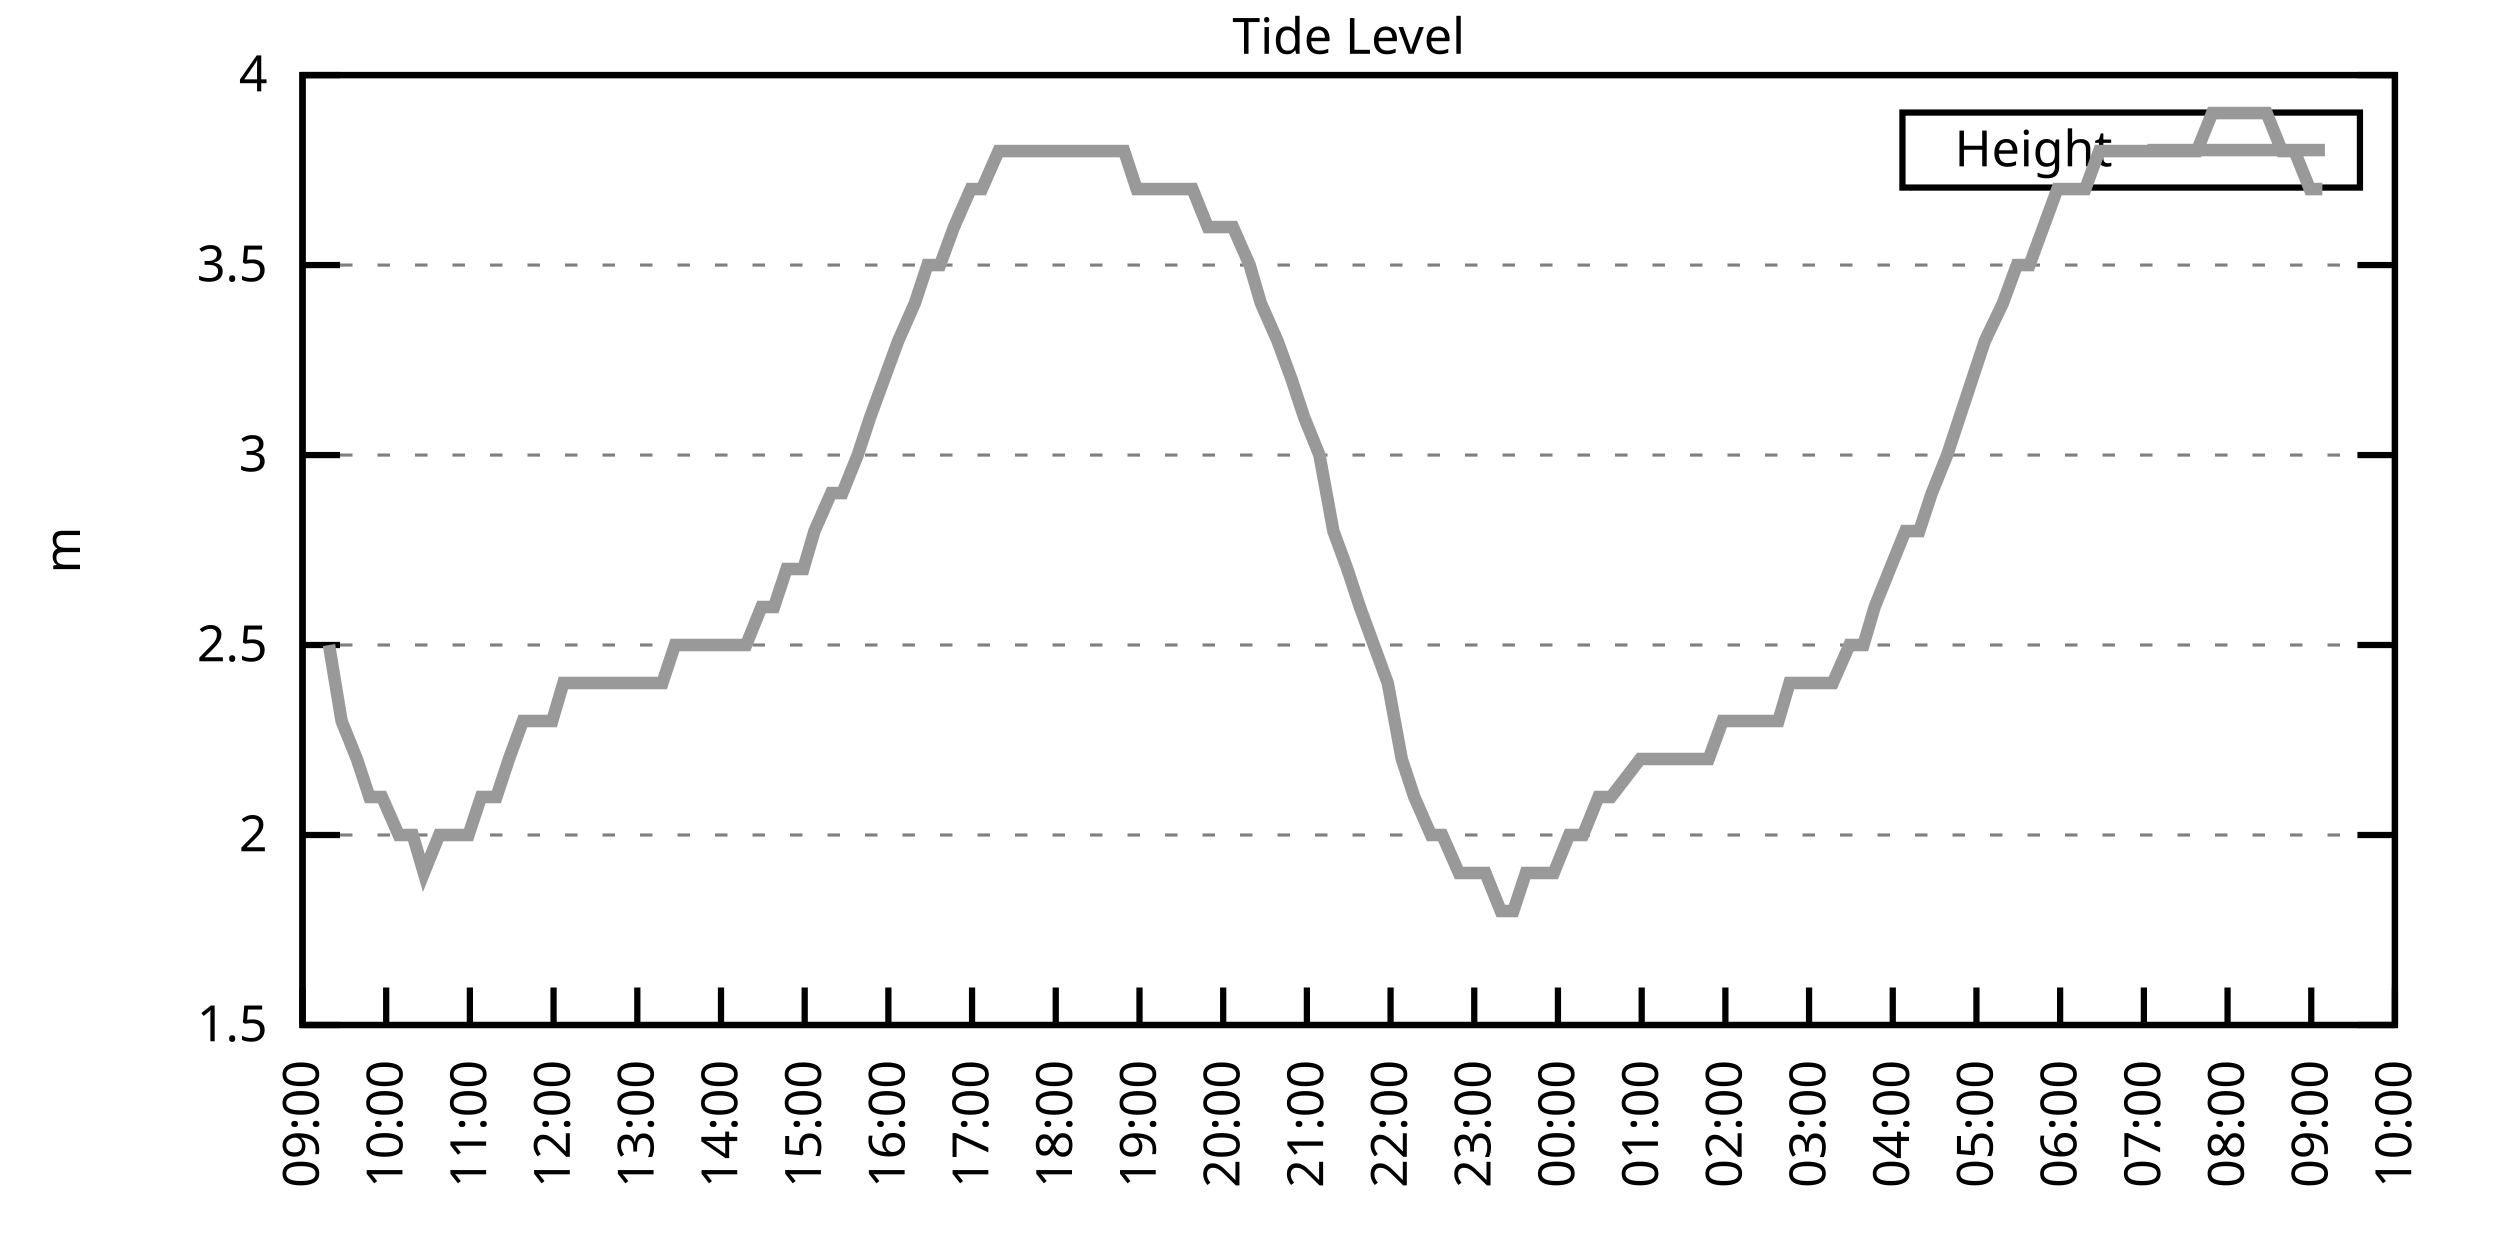
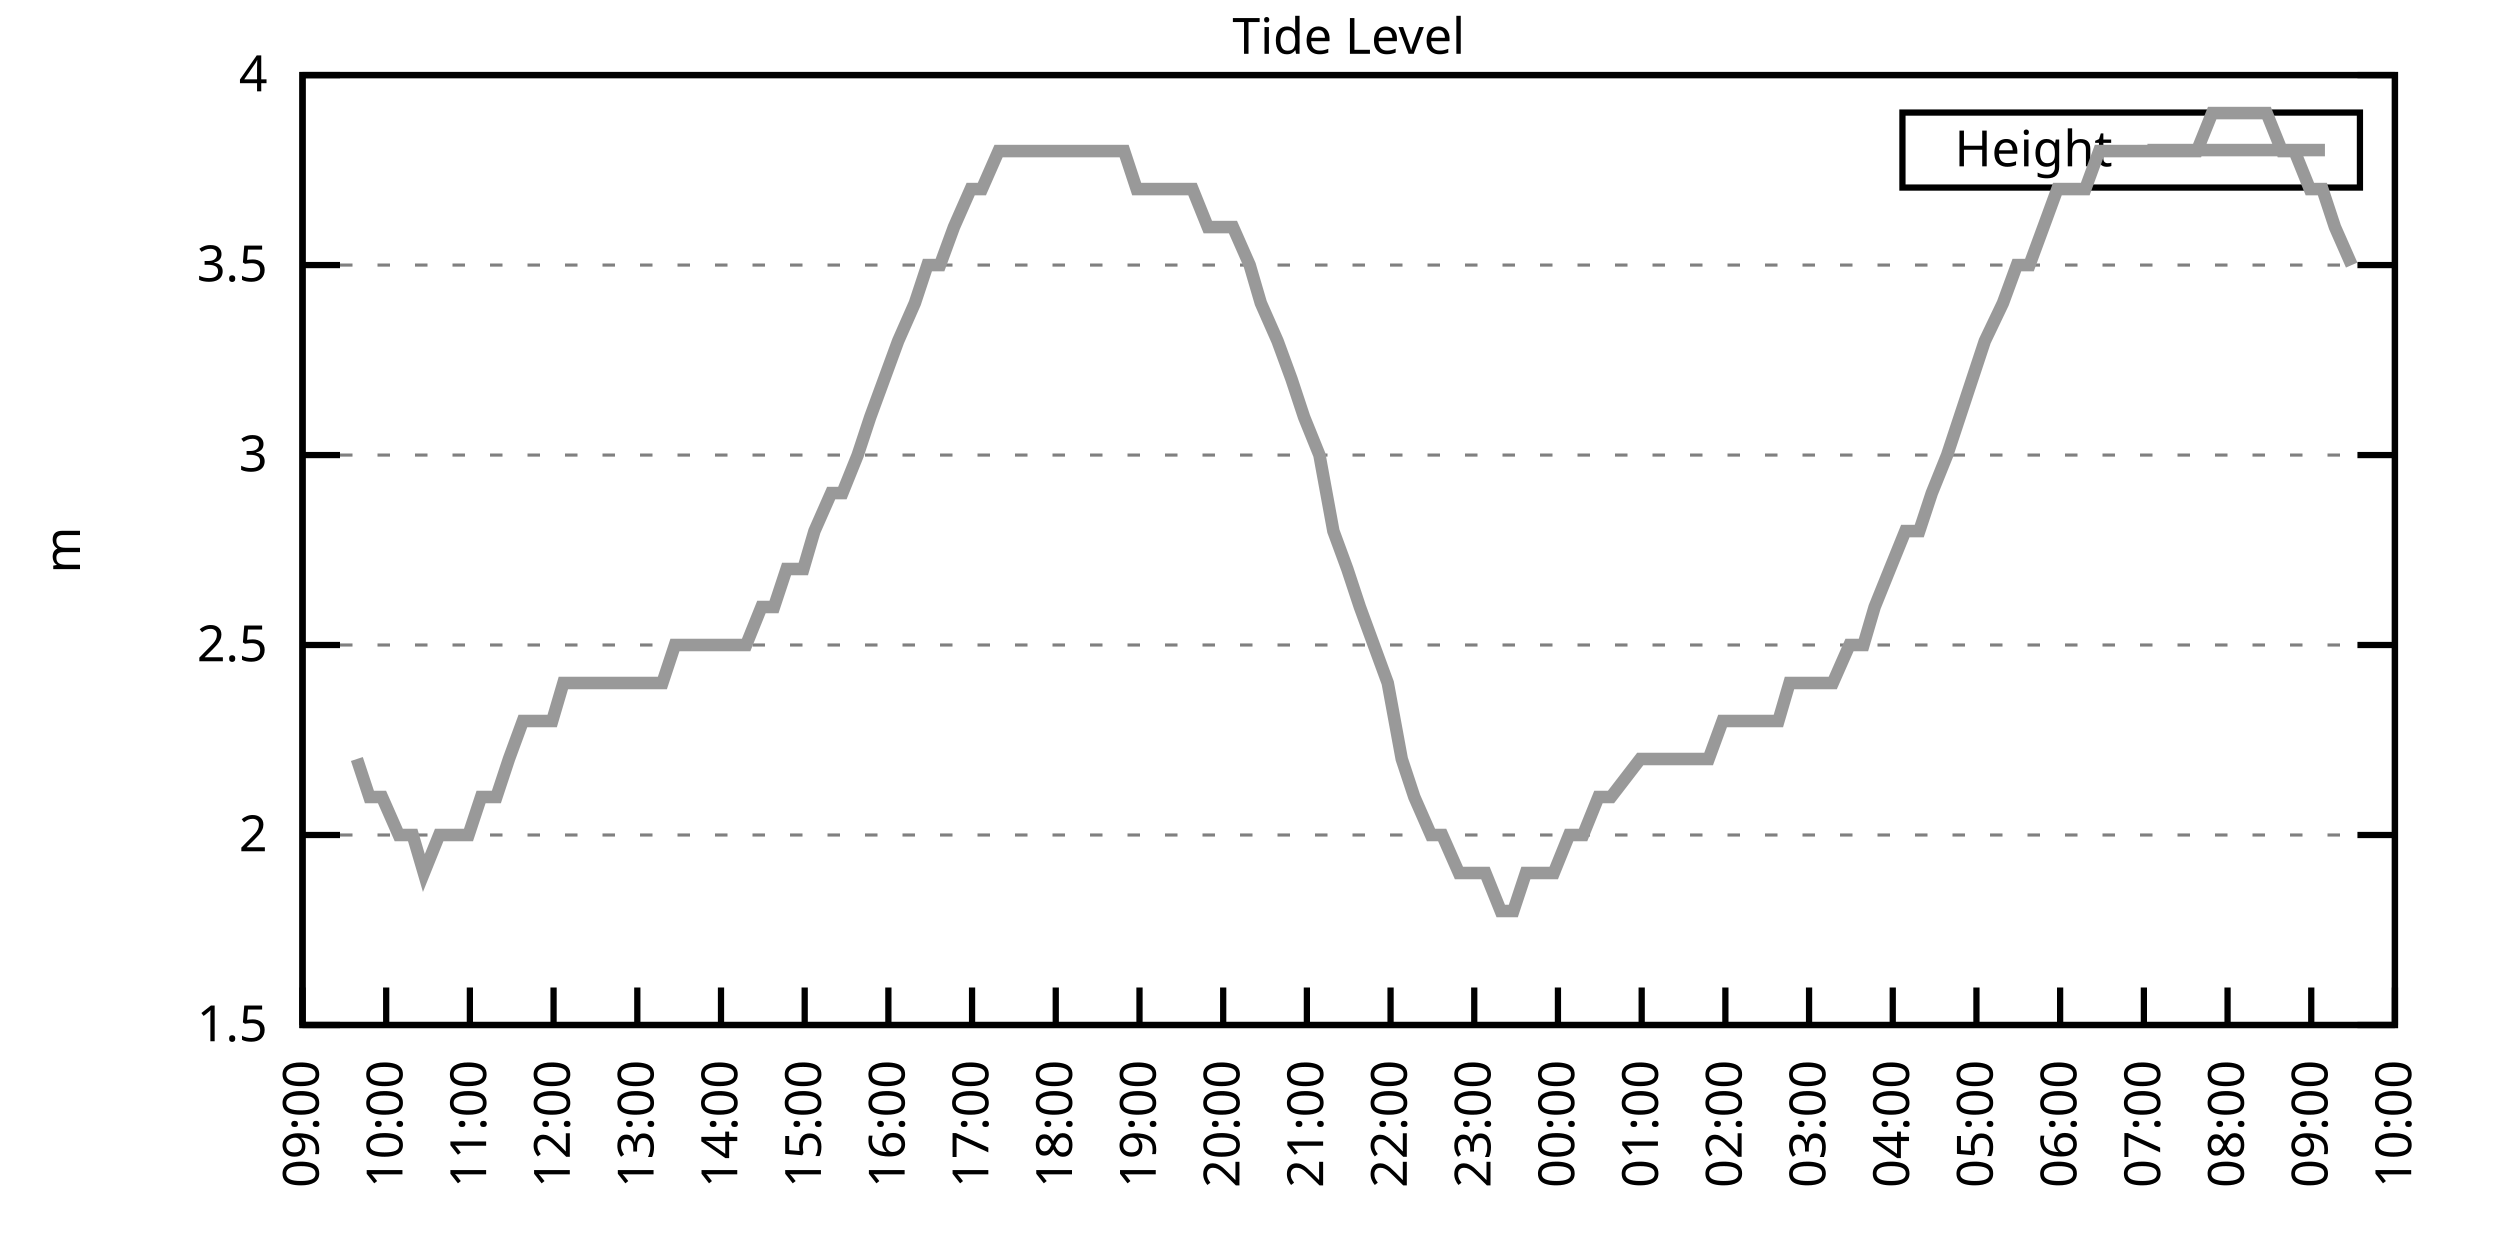
<svg xmlns="http://www.w3.org/2000/svg" xmlns:xlink="http://www.w3.org/1999/xlink" width="400" height="200" viewBox="0 0 400 200">
  <g id="gnuplot_canvas">
    <rect x="0" y="0" width="400" height="200" fill="none" />
    <defs>
      <circle id="gpDot" r="0.5" stroke-width="0.5" stroke="currentColor" />
      <path id="gpPt0" stroke-width="0.333" stroke="currentColor" d="M-1,0 h2 M0,-1 v2" />
      <path id="gpPt1" stroke-width="0.333" stroke="currentColor" d="M-1,-1 L1,1 M1,-1 L-1,1" />
      <path id="gpPt2" stroke-width="0.333" stroke="currentColor" d="M-1,0 L1,0 M0,-1 L0,1 M-1,-1 L1,1 M-1,1 L1,-1" />
      <rect id="gpPt3" stroke-width="0.333" stroke="currentColor" x="-1" y="-1" width="2" height="2" />
      <rect id="gpPt4" stroke-width="0.333" stroke="currentColor" fill="currentColor" x="-1" y="-1" width="2" height="2" />
      <circle id="gpPt5" stroke-width="0.333" stroke="currentColor" cx="0" cy="0" r="1" />
      <use xlink:href="#gpPt5" id="gpPt6" fill="currentColor" stroke="none" />
      <path id="gpPt7" stroke-width="0.333" stroke="currentColor" d="M0,-1.33 L-1.33,0.67 L1.33,0.67 z" />
      <use xlink:href="#gpPt7" id="gpPt8" fill="currentColor" stroke="none" />
      <use xlink:href="#gpPt7" id="gpPt9" stroke="currentColor" transform="rotate(180)" />
      <use xlink:href="#gpPt9" id="gpPt10" fill="currentColor" stroke="none" />
      <use xlink:href="#gpPt3" id="gpPt11" stroke="currentColor" transform="rotate(45)" />
      <use xlink:href="#gpPt11" id="gpPt12" fill="currentColor" stroke="none" />
      <path id="gpPt13" stroke-width="0.333" stroke="currentColor" d="M0,1.330 L1.265,0.411 L0.782,-1.067 L-0.782,-1.076 L-1.265,0.411 z" />
      <use xlink:href="#gpPt13" id="gpPt14" fill="currentColor" stroke="none" />
      <filter id="textbox" filterUnits="objectBoundingBox" x="0" y="0" height="1" width="1">
        <feFlood flood-color="white" flood-opacity="1" result="bgnd" />
        <feComposite in="SourceGraphic" in2="bgnd" operator="atop" />
      </filter>
      <filter id="greybox" filterUnits="objectBoundingBox" x="0" y="0" height="1" width="1">
        <feFlood flood-color="lightgrey" flood-opacity="1" result="grey" />
        <feComposite in="SourceGraphic" in2="grey" operator="atop" />
      </filter>
    </defs>
    <g fill="none" color="white" stroke="currentColor" stroke-width="1.00" stroke-linecap="butt" stroke-linejoin="miter">
</g>
    <g fill="none" color="black" stroke="currentColor" stroke-width="1.00" stroke-linecap="butt" stroke-linejoin="miter">
      <g stroke="none" shape-rendering="crispEdges">
        <polygon fill="rgb(255, 255, 255)" points="48.40,164.00 383.18,164.00 383.18,12.02 48.40,12.02 " />
      </g>
    </g>
    <g fill="none" color="black" stroke="currentColor" stroke-width="1.00" stroke-linecap="butt" stroke-linejoin="miter">
</g>
    <g fill="none" color="black" stroke="black" stroke-width="0.50" stroke-linecap="butt" stroke-linejoin="miter">
</g>
    <g fill="none" color="gray" stroke="currentColor" stroke-width="0.50" stroke-linecap="butt" stroke-linejoin="miter">
      <path stroke="gray" stroke-dasharray="2,4" class="gridline" d="M48.40,164.00 L383.19,164.00  " />
    </g>
    <g fill="none" color="gray" stroke="gray" stroke-width="1.00" stroke-linecap="butt" stroke-linejoin="miter">
</g>
    <g fill="none" color="black" stroke="currentColor" stroke-width="1.00" stroke-linecap="butt" stroke-linejoin="miter">
      <path stroke="black" d="M48.40,164.00 L54.40,164.00 M383.19,164.00 L377.19,164.00  " />
      <g transform="translate(42.80,166.60)" stroke="none" fill="black" font-family="Sans" font-size="8.00" text-anchor="end">
        <text>
          <tspan font-family="Sans"> 1.5</tspan>
        </text>
      </g>
    </g>
    <g fill="none" color="black" stroke="currentColor" stroke-width="1.00" stroke-linecap="butt" stroke-linejoin="miter">
</g>
    <g fill="none" color="black" stroke="black" stroke-width="0.50" stroke-linecap="butt" stroke-linejoin="miter">
</g>
    <g fill="none" color="gray" stroke="currentColor" stroke-width="0.50" stroke-linecap="butt" stroke-linejoin="miter">
      <path stroke="gray" stroke-dasharray="2,4" class="gridline" d="M48.40,133.60 L383.19,133.60  " />
    </g>
    <g fill="none" color="gray" stroke="gray" stroke-width="1.00" stroke-linecap="butt" stroke-linejoin="miter">
</g>
    <g fill="none" color="black" stroke="currentColor" stroke-width="1.00" stroke-linecap="butt" stroke-linejoin="miter">
      <path stroke="black" d="M48.40,133.60 L54.40,133.60 M383.19,133.60 L377.19,133.60  " />
      <g transform="translate(42.80,136.20)" stroke="none" fill="black" font-family="Sans" font-size="8.00" text-anchor="end">
        <text>
          <tspan font-family="Sans"> 2</tspan>
        </text>
      </g>
    </g>
    <g fill="none" color="black" stroke="currentColor" stroke-width="1.00" stroke-linecap="butt" stroke-linejoin="miter">
</g>
    <g fill="none" color="black" stroke="black" stroke-width="0.50" stroke-linecap="butt" stroke-linejoin="miter">
</g>
    <g fill="none" color="gray" stroke="currentColor" stroke-width="0.50" stroke-linecap="butt" stroke-linejoin="miter">
      <path stroke="gray" stroke-dasharray="2,4" class="gridline" d="M48.40,103.20 L383.19,103.20  " />
    </g>
    <g fill="none" color="gray" stroke="gray" stroke-width="1.00" stroke-linecap="butt" stroke-linejoin="miter">
</g>
    <g fill="none" color="black" stroke="currentColor" stroke-width="1.00" stroke-linecap="butt" stroke-linejoin="miter">
      <path stroke="black" d="M48.40,103.20 L54.40,103.20 M383.19,103.20 L377.19,103.20  " />
      <g transform="translate(42.80,105.80)" stroke="none" fill="black" font-family="Sans" font-size="8.00" text-anchor="end">
        <text>
          <tspan font-family="Sans"> 2.5</tspan>
        </text>
      </g>
    </g>
    <g fill="none" color="black" stroke="currentColor" stroke-width="1.00" stroke-linecap="butt" stroke-linejoin="miter">
</g>
    <g fill="none" color="black" stroke="black" stroke-width="0.50" stroke-linecap="butt" stroke-linejoin="miter">
</g>
    <g fill="none" color="gray" stroke="currentColor" stroke-width="0.50" stroke-linecap="butt" stroke-linejoin="miter">
      <path stroke="gray" stroke-dasharray="2,4" class="gridline" d="M48.40,72.81 L383.19,72.81  " />
    </g>
    <g fill="none" color="gray" stroke="gray" stroke-width="1.00" stroke-linecap="butt" stroke-linejoin="miter">
</g>
    <g fill="none" color="black" stroke="currentColor" stroke-width="1.00" stroke-linecap="butt" stroke-linejoin="miter">
      <path stroke="black" d="M48.40,72.81 L54.40,72.81 M383.19,72.81 L377.19,72.81  " />
      <g transform="translate(42.80,75.41)" stroke="none" fill="black" font-family="Sans" font-size="8.00" text-anchor="end">
        <text>
          <tspan font-family="Sans"> 3</tspan>
        </text>
      </g>
    </g>
    <g fill="none" color="black" stroke="currentColor" stroke-width="1.00" stroke-linecap="butt" stroke-linejoin="miter">
</g>
    <g fill="none" color="black" stroke="black" stroke-width="0.50" stroke-linecap="butt" stroke-linejoin="miter">
</g>
    <g fill="none" color="gray" stroke="currentColor" stroke-width="0.50" stroke-linecap="butt" stroke-linejoin="miter">
      <path stroke="gray" stroke-dasharray="2,4" class="gridline" d="M48.40,42.41 L383.19,42.41  " />
    </g>
    <g fill="none" color="gray" stroke="gray" stroke-width="1.00" stroke-linecap="butt" stroke-linejoin="miter">
</g>
    <g fill="none" color="black" stroke="currentColor" stroke-width="1.00" stroke-linecap="butt" stroke-linejoin="miter">
      <path stroke="black" d="M48.40,42.41 L54.40,42.41 M383.19,42.41 L377.19,42.41  " />
      <g transform="translate(42.80,45.01)" stroke="none" fill="black" font-family="Sans" font-size="8.00" text-anchor="end">
        <text>
          <tspan font-family="Sans"> 3.5</tspan>
        </text>
      </g>
    </g>
    <g fill="none" color="black" stroke="currentColor" stroke-width="1.00" stroke-linecap="butt" stroke-linejoin="miter">
</g>
    <g fill="none" color="black" stroke="black" stroke-width="0.50" stroke-linecap="butt" stroke-linejoin="miter">
</g>
    <g fill="none" color="gray" stroke="currentColor" stroke-width="0.50" stroke-linecap="butt" stroke-linejoin="miter">
      <path stroke="gray" stroke-dasharray="2,4" class="gridline" d="M48.40,12.01 L383.19,12.01  " />
    </g>
    <g fill="none" color="gray" stroke="gray" stroke-width="1.00" stroke-linecap="butt" stroke-linejoin="miter">
</g>
    <g fill="none" color="black" stroke="currentColor" stroke-width="1.00" stroke-linecap="butt" stroke-linejoin="miter">
      <path stroke="black" d="M48.40,12.01 L54.40,12.01 M383.19,12.01 L377.19,12.01  " />
      <g transform="translate(42.80,14.61)" stroke="none" fill="black" font-family="Sans" font-size="8.00" text-anchor="end">
        <text>
          <tspan font-family="Sans"> 4</tspan>
        </text>
      </g>
    </g>
    <g fill="none" color="black" stroke="currentColor" stroke-width="1.00" stroke-linecap="butt" stroke-linejoin="miter">
      <path stroke="black" d="M48.40,164.00 L48.40,158.00  " />
      <g transform="translate(51.00,169.60) rotate(270.00)" stroke="none" fill="black" font-family="Sans" font-size="8.00" text-anchor="end">
        <text>
          <tspan font-family="Sans">09:00</tspan>
        </text>
      </g>
    </g>
    <g fill="none" color="black" stroke="currentColor" stroke-width="1.00" stroke-linecap="butt" stroke-linejoin="miter">
      <path stroke="black" d="M61.79,164.00 L61.79,158.00  " />
      <g transform="translate(64.39,169.60) rotate(270.00)" stroke="none" fill="black" font-family="Sans" font-size="8.00" text-anchor="end">
        <text>
          <tspan font-family="Sans">10:00</tspan>
        </text>
      </g>
    </g>
    <g fill="none" color="black" stroke="currentColor" stroke-width="1.00" stroke-linecap="butt" stroke-linejoin="miter">
      <path stroke="black" d="M75.18,164.00 L75.18,158.00  " />
      <g transform="translate(77.78,169.60) rotate(270.00)" stroke="none" fill="black" font-family="Sans" font-size="8.00" text-anchor="end">
        <text>
          <tspan font-family="Sans">11:00</tspan>
        </text>
      </g>
    </g>
    <g fill="none" color="black" stroke="currentColor" stroke-width="1.00" stroke-linecap="butt" stroke-linejoin="miter">
      <path stroke="black" d="M88.57,164.00 L88.57,158.00  " />
      <g transform="translate(91.17,169.60) rotate(270.00)" stroke="none" fill="black" font-family="Sans" font-size="8.00" text-anchor="end">
        <text>
          <tspan font-family="Sans">12:00</tspan>
        </text>
      </g>
    </g>
    <g fill="none" color="black" stroke="currentColor" stroke-width="1.00" stroke-linecap="butt" stroke-linejoin="miter">
      <path stroke="black" d="M101.97,164.00 L101.97,158.00  " />
      <g transform="translate(104.57,169.60) rotate(270.00)" stroke="none" fill="black" font-family="Sans" font-size="8.00" text-anchor="end">
        <text>
          <tspan font-family="Sans">13:00</tspan>
        </text>
      </g>
    </g>
    <g fill="none" color="black" stroke="currentColor" stroke-width="1.00" stroke-linecap="butt" stroke-linejoin="miter">
      <path stroke="black" d="M115.36,164.00 L115.36,158.00  " />
      <g transform="translate(117.96,169.60) rotate(270.00)" stroke="none" fill="black" font-family="Sans" font-size="8.00" text-anchor="end">
        <text>
          <tspan font-family="Sans">14:00</tspan>
        </text>
      </g>
    </g>
    <g fill="none" color="black" stroke="currentColor" stroke-width="1.00" stroke-linecap="butt" stroke-linejoin="miter">
      <path stroke="black" d="M128.75,164.00 L128.75,158.00  " />
      <g transform="translate(131.35,169.60) rotate(270.00)" stroke="none" fill="black" font-family="Sans" font-size="8.00" text-anchor="end">
        <text>
          <tspan font-family="Sans">15:00</tspan>
        </text>
      </g>
    </g>
    <g fill="none" color="black" stroke="currentColor" stroke-width="1.00" stroke-linecap="butt" stroke-linejoin="miter">
      <path stroke="black" d="M142.14,164.00 L142.14,158.00  " />
      <g transform="translate(144.74,169.60) rotate(270.00)" stroke="none" fill="black" font-family="Sans" font-size="8.00" text-anchor="end">
        <text>
          <tspan font-family="Sans">16:00</tspan>
        </text>
      </g>
    </g>
    <g fill="none" color="black" stroke="currentColor" stroke-width="1.00" stroke-linecap="butt" stroke-linejoin="miter">
      <path stroke="black" d="M155.53,164.00 L155.53,158.00  " />
      <g transform="translate(158.13,169.60) rotate(270.00)" stroke="none" fill="black" font-family="Sans" font-size="8.00" text-anchor="end">
        <text>
          <tspan font-family="Sans">17:00</tspan>
        </text>
      </g>
    </g>
    <g fill="none" color="black" stroke="currentColor" stroke-width="1.00" stroke-linecap="butt" stroke-linejoin="miter">
      <path stroke="black" d="M168.92,164.00 L168.92,158.00  " />
      <g transform="translate(171.52,169.60) rotate(270.00)" stroke="none" fill="black" font-family="Sans" font-size="8.00" text-anchor="end">
        <text>
          <tspan font-family="Sans">18:00</tspan>
        </text>
      </g>
    </g>
    <g fill="none" color="black" stroke="currentColor" stroke-width="1.00" stroke-linecap="butt" stroke-linejoin="miter">
      <path stroke="black" d="M182.32,164.00 L182.32,158.00  " />
      <g transform="translate(184.92,169.60) rotate(270.00)" stroke="none" fill="black" font-family="Sans" font-size="8.00" text-anchor="end">
        <text>
          <tspan font-family="Sans">19:00</tspan>
        </text>
      </g>
    </g>
    <g fill="none" color="black" stroke="currentColor" stroke-width="1.00" stroke-linecap="butt" stroke-linejoin="miter">
      <path stroke="black" d="M195.71,164.00 L195.71,158.00  " />
      <g transform="translate(198.31,169.60) rotate(270.00)" stroke="none" fill="black" font-family="Sans" font-size="8.00" text-anchor="end">
        <text>
          <tspan font-family="Sans">20:00</tspan>
        </text>
      </g>
    </g>
    <g fill="none" color="black" stroke="currentColor" stroke-width="1.00" stroke-linecap="butt" stroke-linejoin="miter">
      <path stroke="black" d="M209.10,164.00 L209.10,158.00  " />
      <g transform="translate(211.70,169.60) rotate(270.00)" stroke="none" fill="black" font-family="Sans" font-size="8.00" text-anchor="end">
        <text>
          <tspan font-family="Sans">21:00</tspan>
        </text>
      </g>
    </g>
    <g fill="none" color="black" stroke="currentColor" stroke-width="1.00" stroke-linecap="butt" stroke-linejoin="miter">
      <path stroke="black" d="M222.49,164.00 L222.49,158.00  " />
      <g transform="translate(225.09,169.60) rotate(270.00)" stroke="none" fill="black" font-family="Sans" font-size="8.00" text-anchor="end">
        <text>
          <tspan font-family="Sans">22:00</tspan>
        </text>
      </g>
    </g>
    <g fill="none" color="black" stroke="currentColor" stroke-width="1.00" stroke-linecap="butt" stroke-linejoin="miter">
      <path stroke="black" d="M235.88,164.00 L235.88,158.00  " />
      <g transform="translate(238.48,169.60) rotate(270.00)" stroke="none" fill="black" font-family="Sans" font-size="8.00" text-anchor="end">
        <text>
          <tspan font-family="Sans">23:00</tspan>
        </text>
      </g>
    </g>
    <g fill="none" color="black" stroke="currentColor" stroke-width="1.00" stroke-linecap="butt" stroke-linejoin="miter">
      <path stroke="black" d="M249.27,164.00 L249.27,158.00  " />
      <g transform="translate(251.87,169.60) rotate(270.00)" stroke="none" fill="black" font-family="Sans" font-size="8.00" text-anchor="end">
        <text>
          <tspan font-family="Sans">00:00</tspan>
        </text>
      </g>
    </g>
    <g fill="none" color="black" stroke="currentColor" stroke-width="1.00" stroke-linecap="butt" stroke-linejoin="miter">
      <path stroke="black" d="M262.67,164.00 L262.67,158.00  " />
      <g transform="translate(265.27,169.60) rotate(270.00)" stroke="none" fill="black" font-family="Sans" font-size="8.00" text-anchor="end">
        <text>
          <tspan font-family="Sans">01:00</tspan>
        </text>
      </g>
    </g>
    <g fill="none" color="black" stroke="currentColor" stroke-width="1.00" stroke-linecap="butt" stroke-linejoin="miter">
      <path stroke="black" d="M276.06,164.00 L276.06,158.00  " />
      <g transform="translate(278.66,169.60) rotate(270.00)" stroke="none" fill="black" font-family="Sans" font-size="8.00" text-anchor="end">
        <text>
          <tspan font-family="Sans">02:00</tspan>
        </text>
      </g>
    </g>
    <g fill="none" color="black" stroke="currentColor" stroke-width="1.00" stroke-linecap="butt" stroke-linejoin="miter">
      <path stroke="black" d="M289.45,164.00 L289.45,158.00  " />
      <g transform="translate(292.05,169.60) rotate(270.00)" stroke="none" fill="black" font-family="Sans" font-size="8.00" text-anchor="end">
        <text>
          <tspan font-family="Sans">03:00</tspan>
        </text>
      </g>
    </g>
    <g fill="none" color="black" stroke="currentColor" stroke-width="1.00" stroke-linecap="butt" stroke-linejoin="miter">
      <path stroke="black" d="M302.84,164.00 L302.84,158.00  " />
      <g transform="translate(305.44,169.60) rotate(270.00)" stroke="none" fill="black" font-family="Sans" font-size="8.00" text-anchor="end">
        <text>
          <tspan font-family="Sans">04:00</tspan>
        </text>
      </g>
    </g>
    <g fill="none" color="black" stroke="currentColor" stroke-width="1.00" stroke-linecap="butt" stroke-linejoin="miter">
      <path stroke="black" d="M316.23,164.00 L316.23,158.00  " />
      <g transform="translate(318.83,169.60) rotate(270.00)" stroke="none" fill="black" font-family="Sans" font-size="8.00" text-anchor="end">
        <text>
          <tspan font-family="Sans">05:00</tspan>
        </text>
      </g>
    </g>
    <g fill="none" color="black" stroke="currentColor" stroke-width="1.00" stroke-linecap="butt" stroke-linejoin="miter">
      <path stroke="black" d="M329.62,164.00 L329.62,158.00  " />
      <g transform="translate(332.22,169.60) rotate(270.00)" stroke="none" fill="black" font-family="Sans" font-size="8.00" text-anchor="end">
        <text>
          <tspan font-family="Sans">06:00</tspan>
        </text>
      </g>
    </g>
    <g fill="none" color="black" stroke="currentColor" stroke-width="1.00" stroke-linecap="butt" stroke-linejoin="miter">
      <path stroke="black" d="M343.02,164.00 L343.02,158.00  " />
      <g transform="translate(345.62,169.60) rotate(270.00)" stroke="none" fill="black" font-family="Sans" font-size="8.00" text-anchor="end">
        <text>
          <tspan font-family="Sans">07:00</tspan>
        </text>
      </g>
    </g>
    <g fill="none" color="black" stroke="currentColor" stroke-width="1.00" stroke-linecap="butt" stroke-linejoin="miter">
      <path stroke="black" d="M356.41,164.00 L356.41,158.00  " />
      <g transform="translate(359.01,169.60) rotate(270.00)" stroke="none" fill="black" font-family="Sans" font-size="8.00" text-anchor="end">
        <text>
          <tspan font-family="Sans">08:00</tspan>
        </text>
      </g>
    </g>
    <g fill="none" color="black" stroke="currentColor" stroke-width="1.00" stroke-linecap="butt" stroke-linejoin="miter">
      <path stroke="black" d="M369.80,164.00 L369.80,158.00  " />
      <g transform="translate(372.40,169.60) rotate(270.00)" stroke="none" fill="black" font-family="Sans" font-size="8.00" text-anchor="end">
        <text>
          <tspan font-family="Sans">09:00</tspan>
        </text>
      </g>
    </g>
    <g fill="none" color="black" stroke="currentColor" stroke-width="1.00" stroke-linecap="butt" stroke-linejoin="miter">
      <path stroke="black" d="M383.19,164.00 L383.19,158.00  " />
      <g transform="translate(385.79,169.60) rotate(270.00)" stroke="none" fill="black" font-family="Sans" font-size="8.00" text-anchor="end">
        <text>
          <tspan font-family="Sans">10:00</tspan>
        </text>
      </g>
    </g>
    <g fill="none" color="black" stroke="currentColor" stroke-width="1.00" stroke-linecap="butt" stroke-linejoin="miter">
</g>
    <g fill="none" color="black" stroke="currentColor" stroke-width="1.00" stroke-linecap="butt" stroke-linejoin="miter">
      <path stroke="black" d="M48.40,12.01 L48.40,164.00 L383.19,164.00 L383.19,12.01 L48.40,12.01 Z  " />
    </g>
    <g fill="none" color="black" stroke="currentColor" stroke-width="1.00" stroke-linecap="butt" stroke-linejoin="miter">
</g>
    <g fill="none" color="black" stroke="currentColor" stroke-width="1.00" stroke-linecap="butt" stroke-linejoin="miter">
      <path stroke="black" d="M304.39,30.01 L304.39,18.01 L377.59,18.01 L377.59,30.01 L304.39,30.01 Z  " />
    </g>
    <g id="Tide_level_plot_1">
      <g fill="none" color="white" stroke="black" stroke-width="2.00" stroke-linecap="butt" stroke-linejoin="miter">
</g>
      <g fill="none" color="black" stroke="currentColor" stroke-width="2.00" stroke-linecap="butt" stroke-linejoin="miter">
        <g transform="translate(337.99,26.61)" stroke="none" fill="black" font-family="Sans" font-size="8.00" text-anchor="end">
          <text>
            <tspan font-family="Sans">Height</tspan>
          </text>
        </g>
      </g>
      <g fill="none" color="black" stroke="currentColor" stroke-width="2.00" stroke-linecap="butt" stroke-linejoin="miter">
-         <path stroke="rgb(153, 153, 153)" d="M343.59,24.01 L371.99,24.01 M52.64,103.20 L54.65,115.36 L57.10,121.44 L59.11,127.52 L61.12,127.52 L63.80,133.60   L66.03,133.60 L67.82,139.68 L70.27,133.60 L72.50,133.60 L74.96,133.60 L76.97,127.52 L79.42,127.52 L81.43,121.44   L83.66,115.36 L85.90,115.36 L88.35,115.36 L90.14,109.28 L92.82,109.28 L94.60,109.28 L96.83,109.28 L99.51,109.28   L101.74,109.28 L103.75,109.28 L105.98,109.28 L107.99,103.20 L110.67,103.20 L112.68,103.20 L114.69,103.20 L117.37,103.20   L119.38,103.20 L121.83,97.12 L123.84,97.12 L125.85,91.04 L128.53,91.04 L130.31,84.97 L132.99,78.89 L134.78,78.89   L137.23,72.81 L139.24,66.73 L141.47,60.65 L143.70,54.57 L146.38,48.49 L148.39,42.41 L150.40,42.41 L152.63,36.33   L155.31,30.25 L157.10,30.25 L159.77,24.17 L161.78,24.17 L164.24,24.17 L166.47,24.17 L168.48,24.17 L170.71,24.17   L172.94,24.17 L175.17,24.17 L177.41,24.17 L179.86,24.17 L181.87,30.25 L184.10,30.25 L186.56,30.25 L188.57,30.25   L190.80,30.25 L193.25,36.33 L195.48,36.33 L197.27,36.33 L199.95,42.41 L201.73,48.49 L204.41,54.57 L206.64,60.65   L208.65,66.73 L211.11,72.81 L213.34,84.97 L215.57,91.04 L217.58,97.12 L219.81,103.20 L222.04,109.28 L224.28,121.44   L226.29,127.52 L228.96,133.60 L230.75,133.60 L233.43,139.68 L235.66,139.68 L237.67,139.68 L240.12,145.76 L242.13,145.76   L244.14,139.68 L246.15,139.68 L248.60,139.68 L251.06,133.60 L253.29,133.60 L255.75,127.52 L257.76,127.52 L262.44,121.44   L264.45,121.44 L266.68,121.44 L269.14,121.44 L271.15,121.44 L273.38,121.44 L275.61,115.36 L278.07,115.36 L279.85,115.36   L282.08,115.36 L284.54,115.36 L286.32,109.28 L288.78,109.28 L291.46,109.28 L293.24,109.28 L295.92,103.20 L298.15,103.20   L299.94,97.12 L302.39,91.04 L304.85,84.97 L307.08,84.97 L309.09,78.89 L311.54,72.81 L313.55,66.73 L315.56,60.65   L317.57,54.57 L320.47,48.49 L322.70,42.41 L324.71,42.41 L326.95,36.33 L329.18,30.25 L331.41,30.25 L333.64,30.25   L335.87,24.17 L338.33,24.17 L340.56,24.17 L342.35,24.17 L345.02,24.17 L347.26,24.17 L349.04,24.17 L351.50,24.17   L353.95,18.09 L355.96,18.09 L357.97,18.09 L360.65,18.09 L362.66,18.09 L365.11,24.17 L367.12,24.17 L369.58,30.25   L371.58,30.25  " />
+         <path stroke="rgb(153, 153, 153)" d="M343.59,24.01 L371.99,24.01 M57.10,121.44 L59.11,127.52 L61.12,127.52 L63.80,133.60 L66.03,133.60 L67.82,139.68   L70.27,133.60 L72.50,133.60 L74.96,133.60 L76.97,127.52 L79.42,127.52 L81.43,121.44 L83.66,115.36 L85.90,115.36   L88.35,115.36 L90.14,109.28 L92.82,109.28 L94.60,109.28 L96.83,109.28 L99.51,109.28 L101.74,109.28 L103.75,109.28   L105.98,109.28 L107.99,103.20 L110.67,103.20 L112.68,103.20 L114.69,103.20 L117.37,103.20 L119.38,103.20 L121.83,97.12   L123.84,97.12 L125.85,91.04 L128.53,91.04 L130.31,84.97 L132.99,78.89 L134.78,78.89 L137.23,72.81 L139.24,66.73   L141.47,60.65 L143.70,54.57 L146.38,48.49 L148.39,42.41 L150.40,42.41 L152.63,36.33 L155.31,30.25 L157.10,30.25   L159.77,24.17 L161.78,24.17 L164.24,24.17 L166.47,24.17 L168.48,24.17 L170.71,24.17 L172.94,24.17 L175.17,24.17   L177.41,24.17 L179.86,24.17 L181.87,30.25 L184.10,30.25 L186.56,30.25 L188.57,30.25 L190.80,30.25 L193.25,36.33   L195.48,36.33 L197.27,36.33 L199.95,42.41 L201.73,48.49 L204.41,54.57 L206.64,60.65 L208.65,66.73 L211.11,72.81   L213.34,84.97 L215.57,91.04 L217.58,97.12 L219.81,103.20 L222.04,109.28 L224.28,121.44 L226.29,127.52 L228.96,133.60   L230.75,133.60 L233.43,139.68 L235.66,139.68 L237.67,139.68 L240.12,145.76 L242.13,145.76 L244.14,139.68 L246.15,139.68   L248.60,139.68 L251.06,133.60 L253.29,133.60 L255.75,127.52 L257.76,127.52 L262.44,121.44 L264.45,121.44 L266.68,121.44   L269.14,121.44 L271.15,121.44 L273.38,121.44 L275.61,115.36 L278.07,115.36 L279.85,115.36 L282.08,115.36 L284.54,115.36   L286.32,109.28 L288.78,109.28 L291.46,109.28 L293.24,109.28 L295.92,103.20 L298.15,103.20 L299.94,97.12 L302.39,91.04   L304.85,84.97 L307.08,84.97 L309.09,78.89 L311.54,72.81 L313.55,66.73 L315.56,60.65 L317.57,54.57 L320.47,48.49   L322.70,42.41 L324.71,42.41 L326.95,36.33 L329.18,30.25 L331.41,30.25 L333.64,30.25 L335.87,24.17 L338.33,24.17   L340.56,24.17 L342.35,24.17 L345.02,24.17 L347.26,24.17 L349.04,24.17 L351.50,24.17 L353.95,18.09 L355.96,18.09   L357.97,18.09 L360.65,18.09 L362.66,18.09 L365.11,24.17 L367.12,24.17 L369.58,30.25 L371.58,30.25 L373.59,36.33   L376.27,42.41  " />
      </g>
    </g>
    <g fill="none" color="black" stroke="currentColor" stroke-width="2.00" stroke-linecap="butt" stroke-linejoin="miter">
</g>
    <g fill="none" color="black" stroke="black" stroke-width="1.00" stroke-linecap="butt" stroke-linejoin="miter">
</g>
    <g fill="none" color="black" stroke="currentColor" stroke-width="1.00" stroke-linecap="butt" stroke-linejoin="miter">
      <path stroke="black" d="M48.40,12.01 L48.40,164.00 L383.19,164.00 L383.19,12.01 L48.40,12.01 Z  " />
      <g transform="translate(12.80,88.01) rotate(270.00)" stroke="none" fill="black" font-family="Sans" font-size="8.00" text-anchor="middle">
        <text>
          <tspan font-family="Sans">m</tspan>
        </text>
      </g>
    </g>
    <g fill="none" color="black" stroke="currentColor" stroke-width="1.00" stroke-linecap="butt" stroke-linejoin="miter">
</g>
    <g fill="none" color="black" stroke="currentColor" stroke-width="1.00" stroke-linecap="butt" stroke-linejoin="miter">
      <g transform="translate(215.79,8.61)" stroke="none" fill="black" font-family="Sans" font-size="8.00" text-anchor="middle">
        <text>
          <tspan font-family="Sans">Tide Level</tspan>
        </text>
      </g>
    </g>
    <g fill="none" color="black" stroke="currentColor" stroke-width="1.00" stroke-linecap="butt" stroke-linejoin="miter">
</g>
  </g>
</svg>
